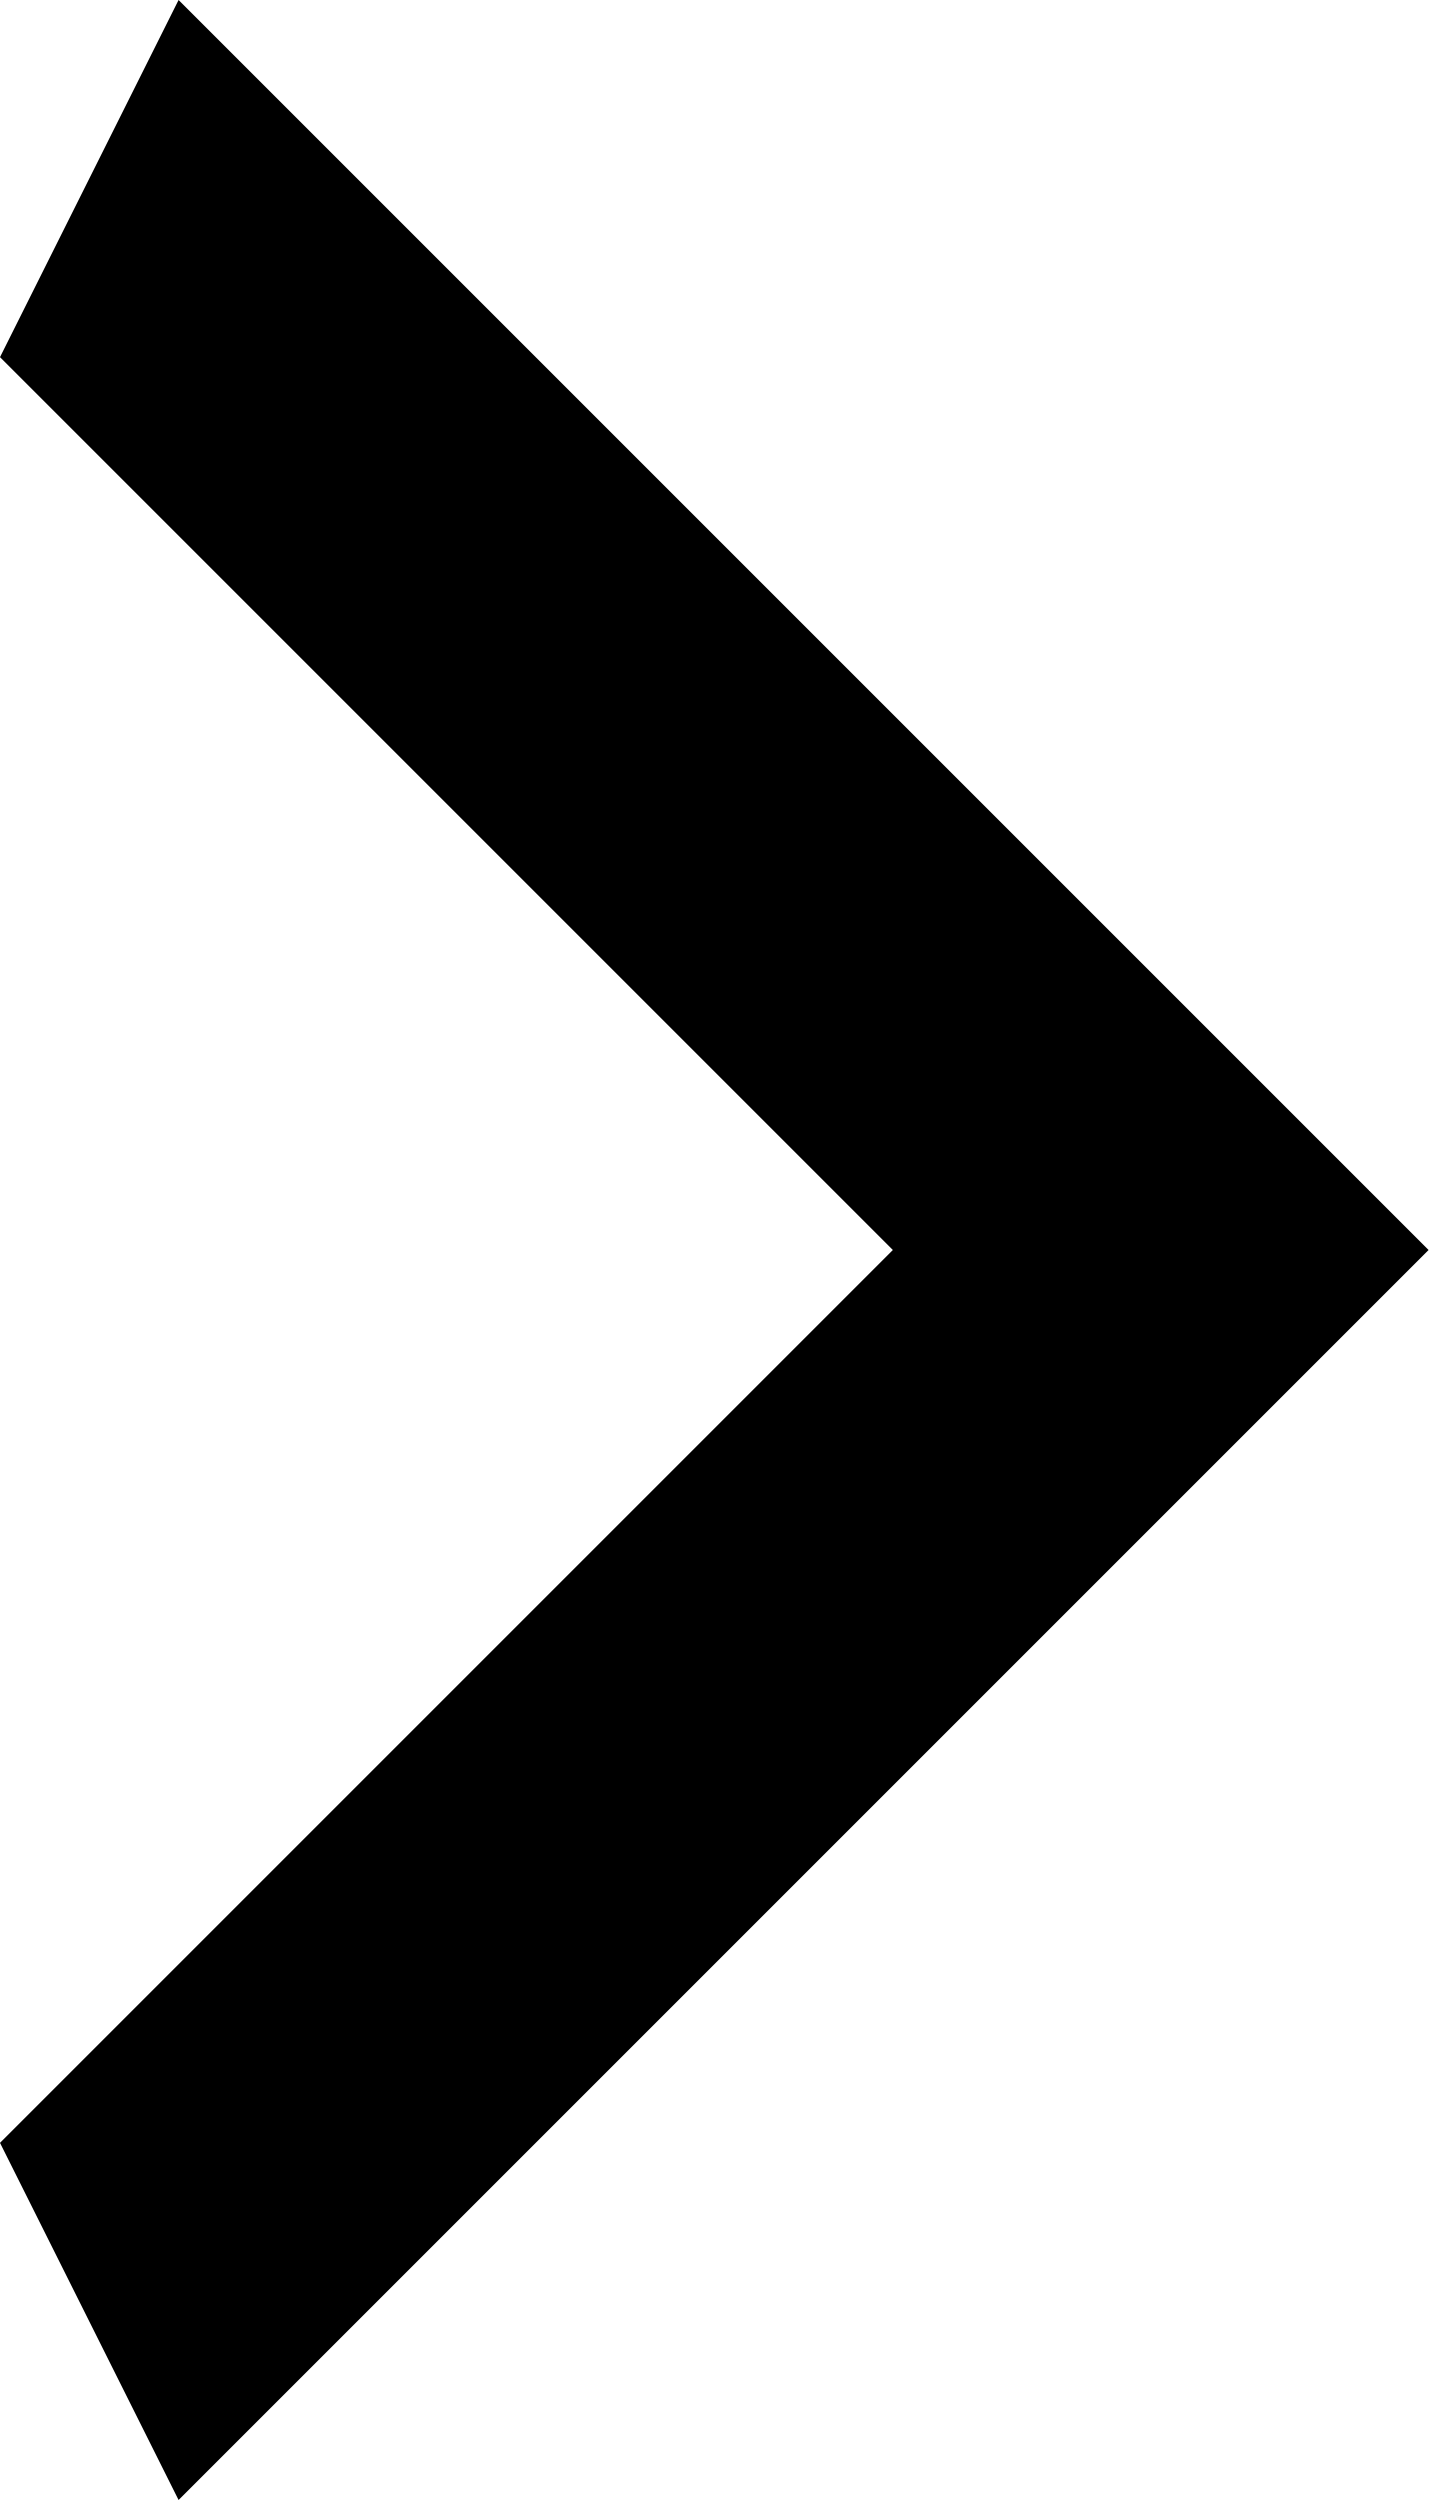
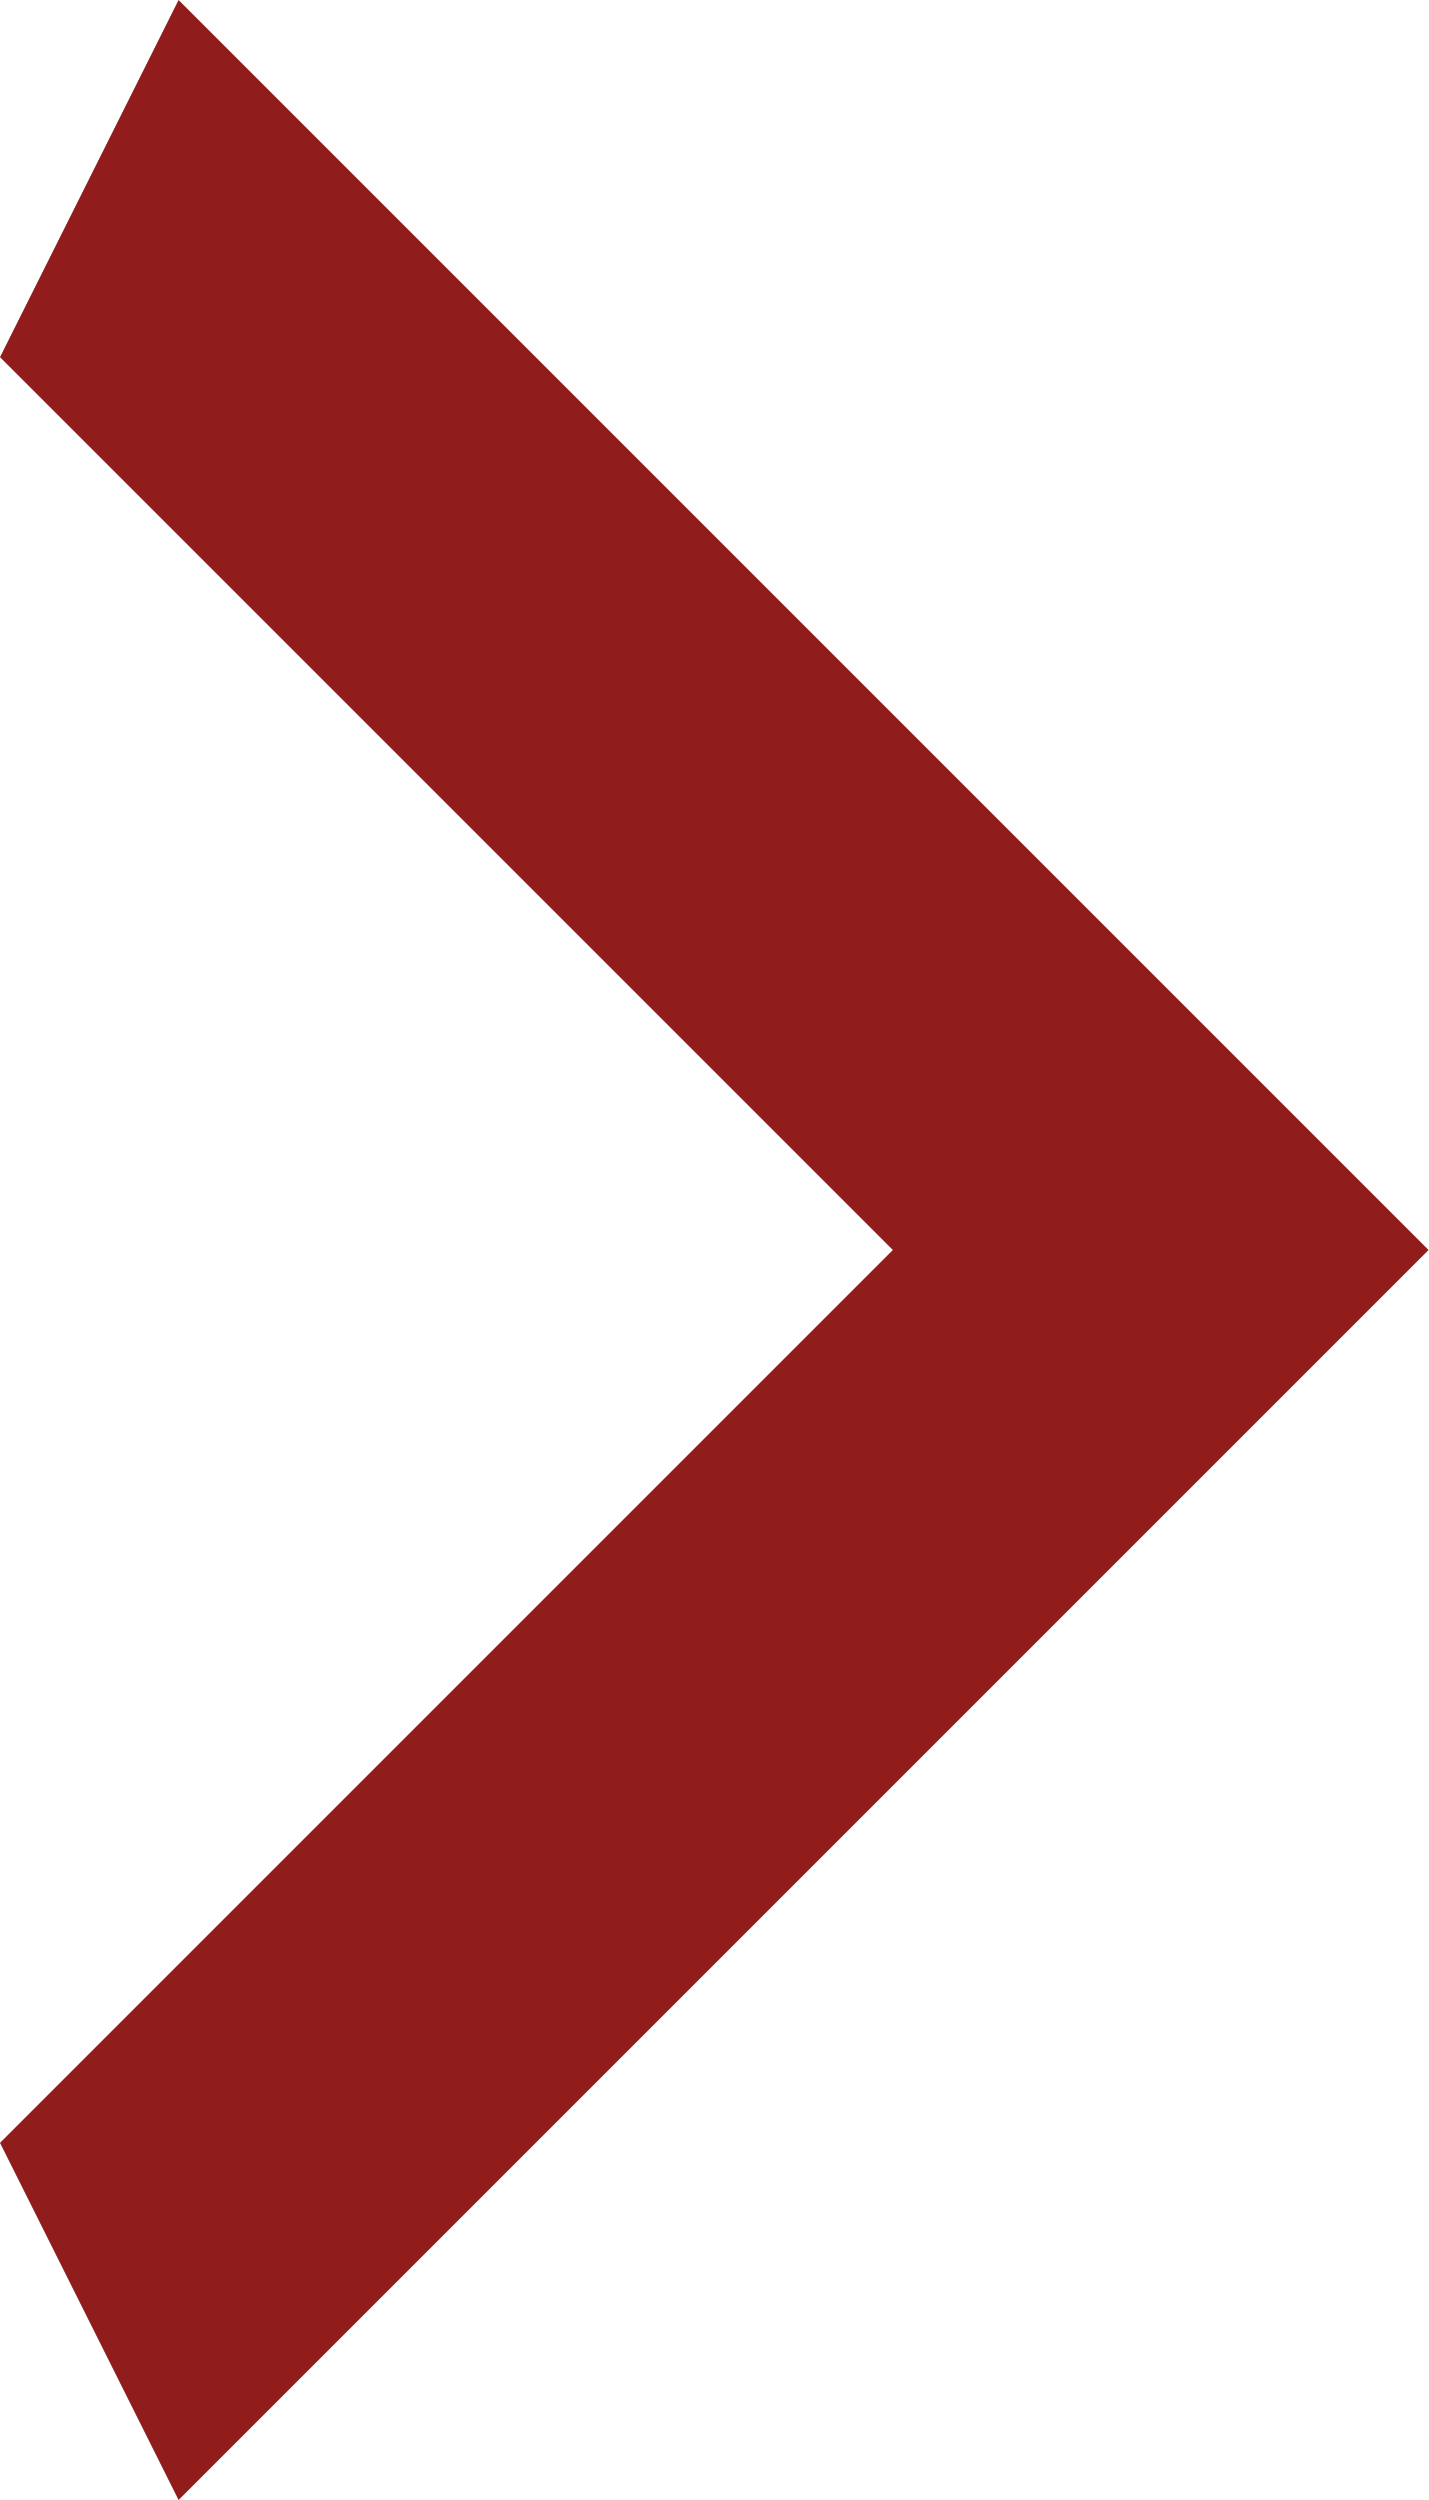
<svg xmlns="http://www.w3.org/2000/svg" width="8" height="14" viewBox="0 0 8 14" fill="none">
-   <path d="M0 12L5 7L0 2L1 0L8 7L1 14L0 12Z" fill="black" />
+   <path d="M0 12L5 7L0 2L1 0L8 7L1 14L0 12Z" fill="#901C1C" />
</svg>
